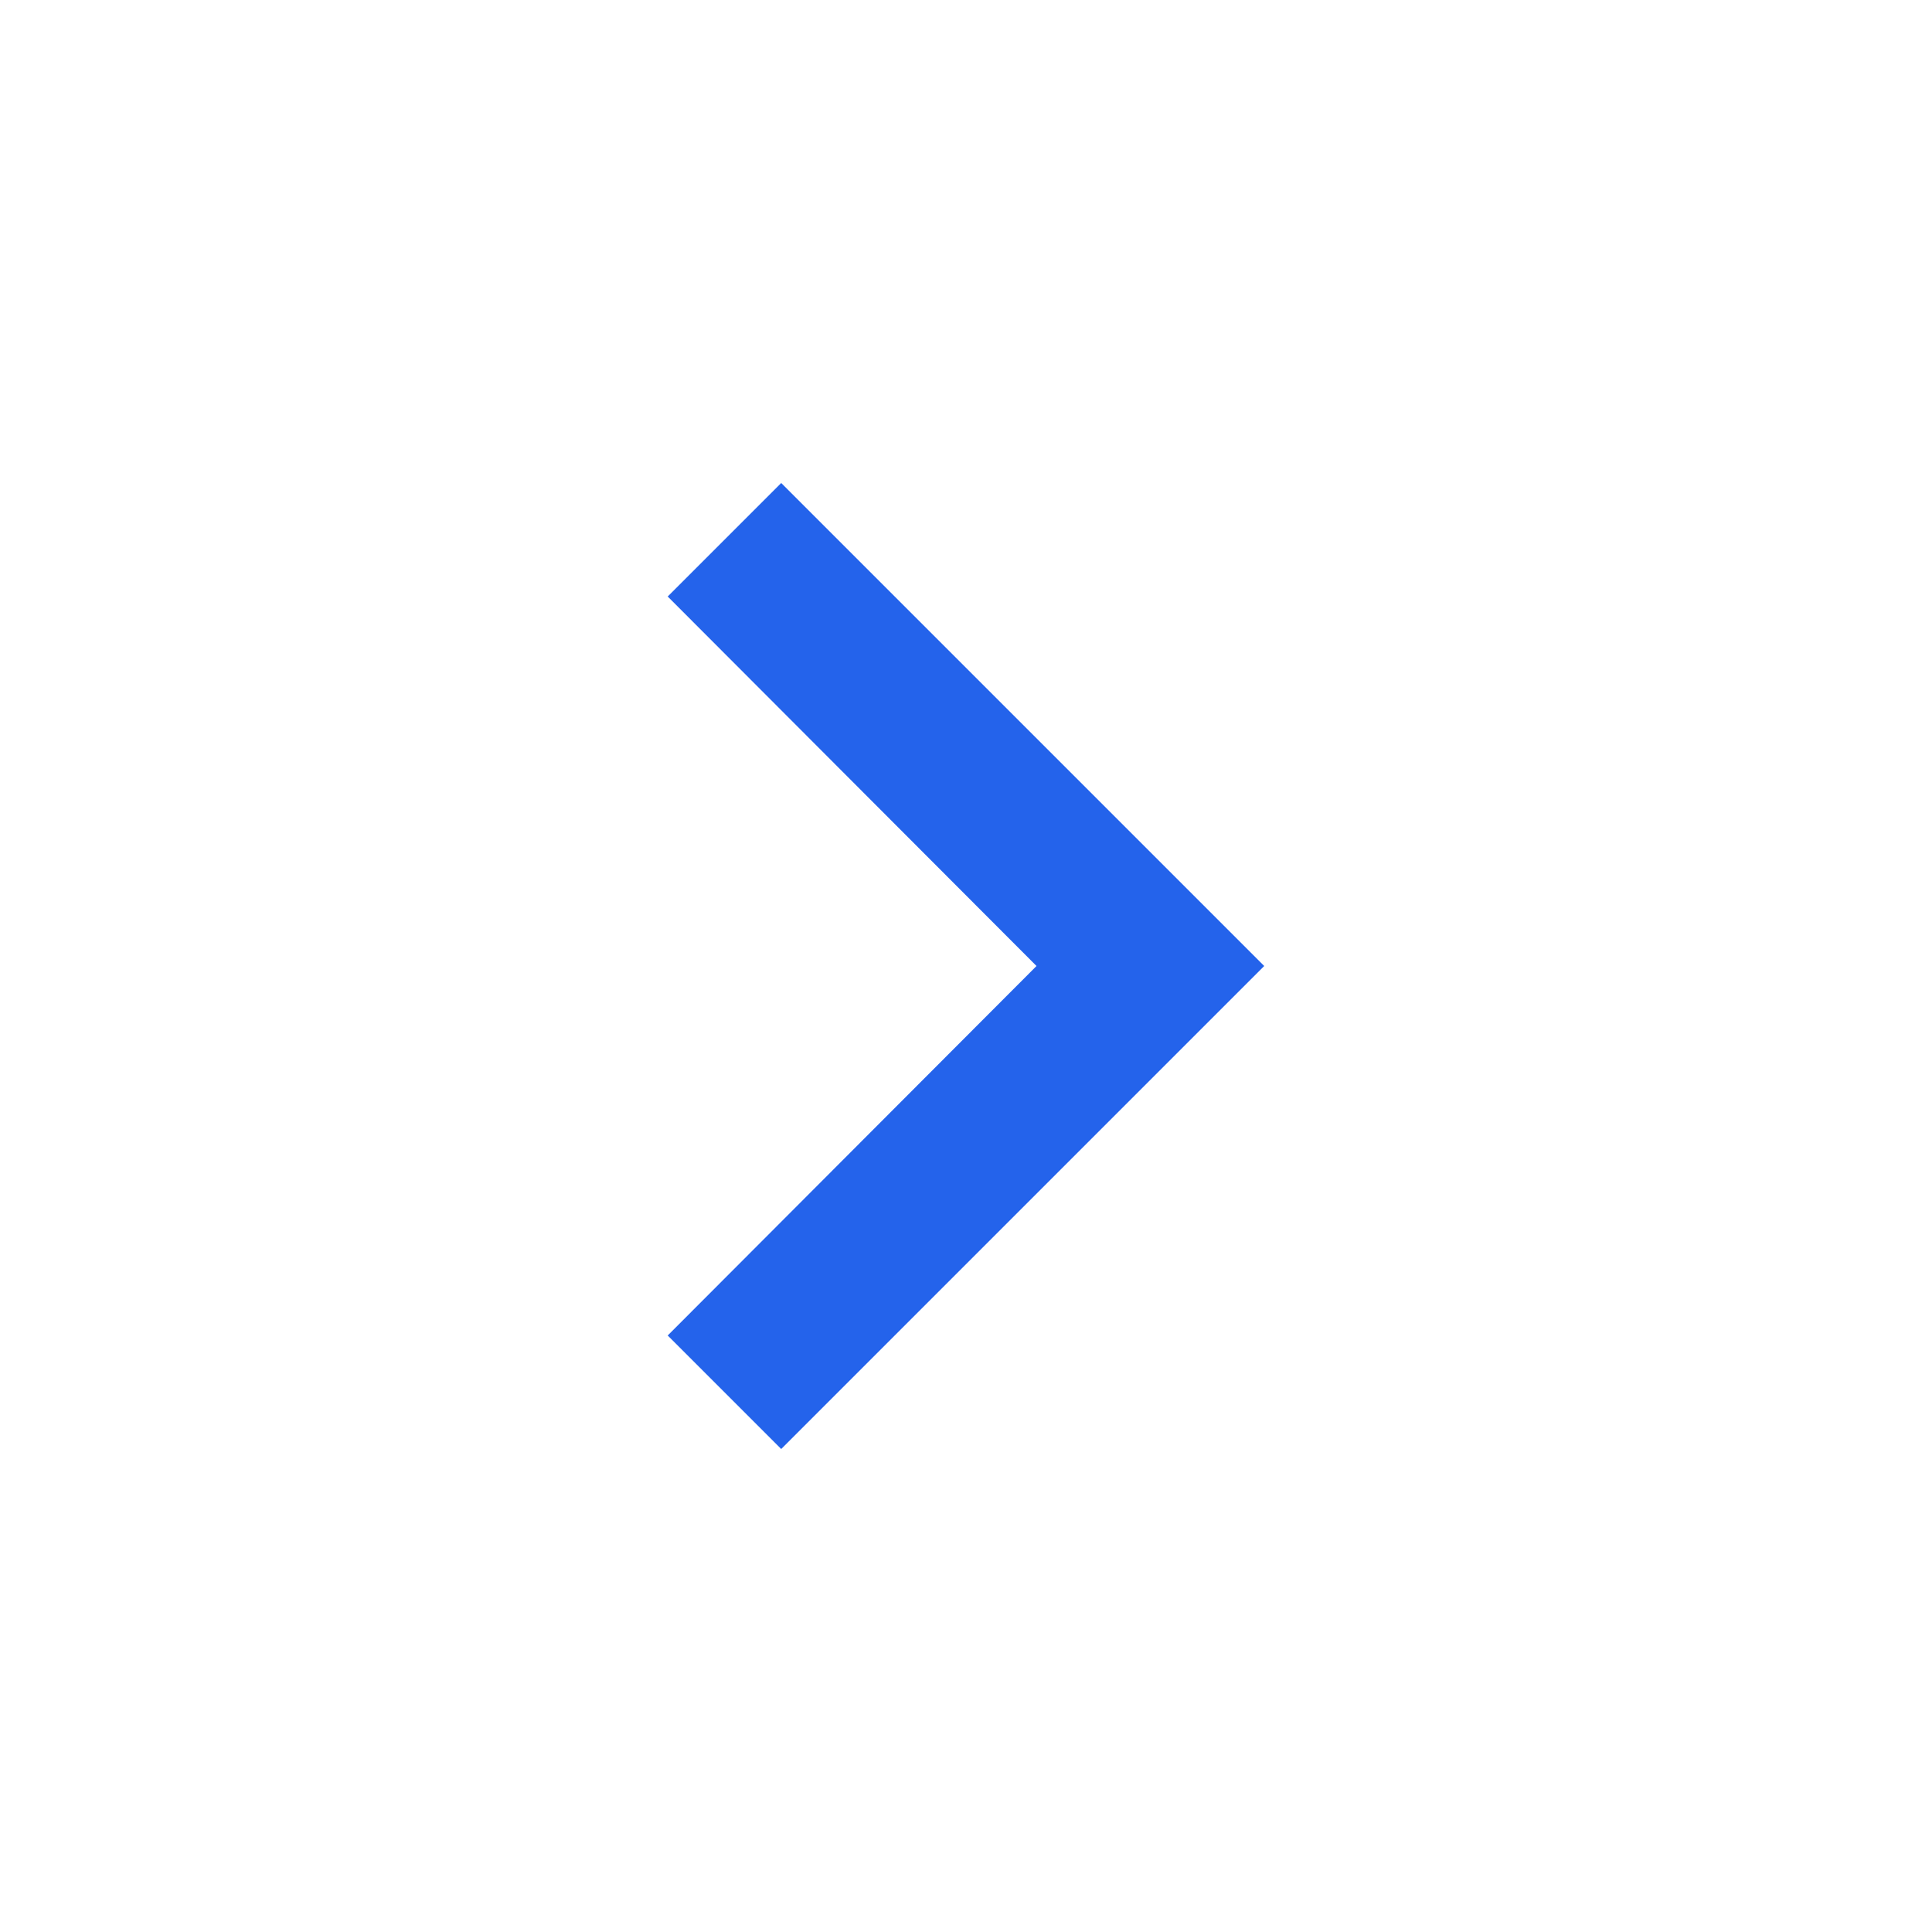
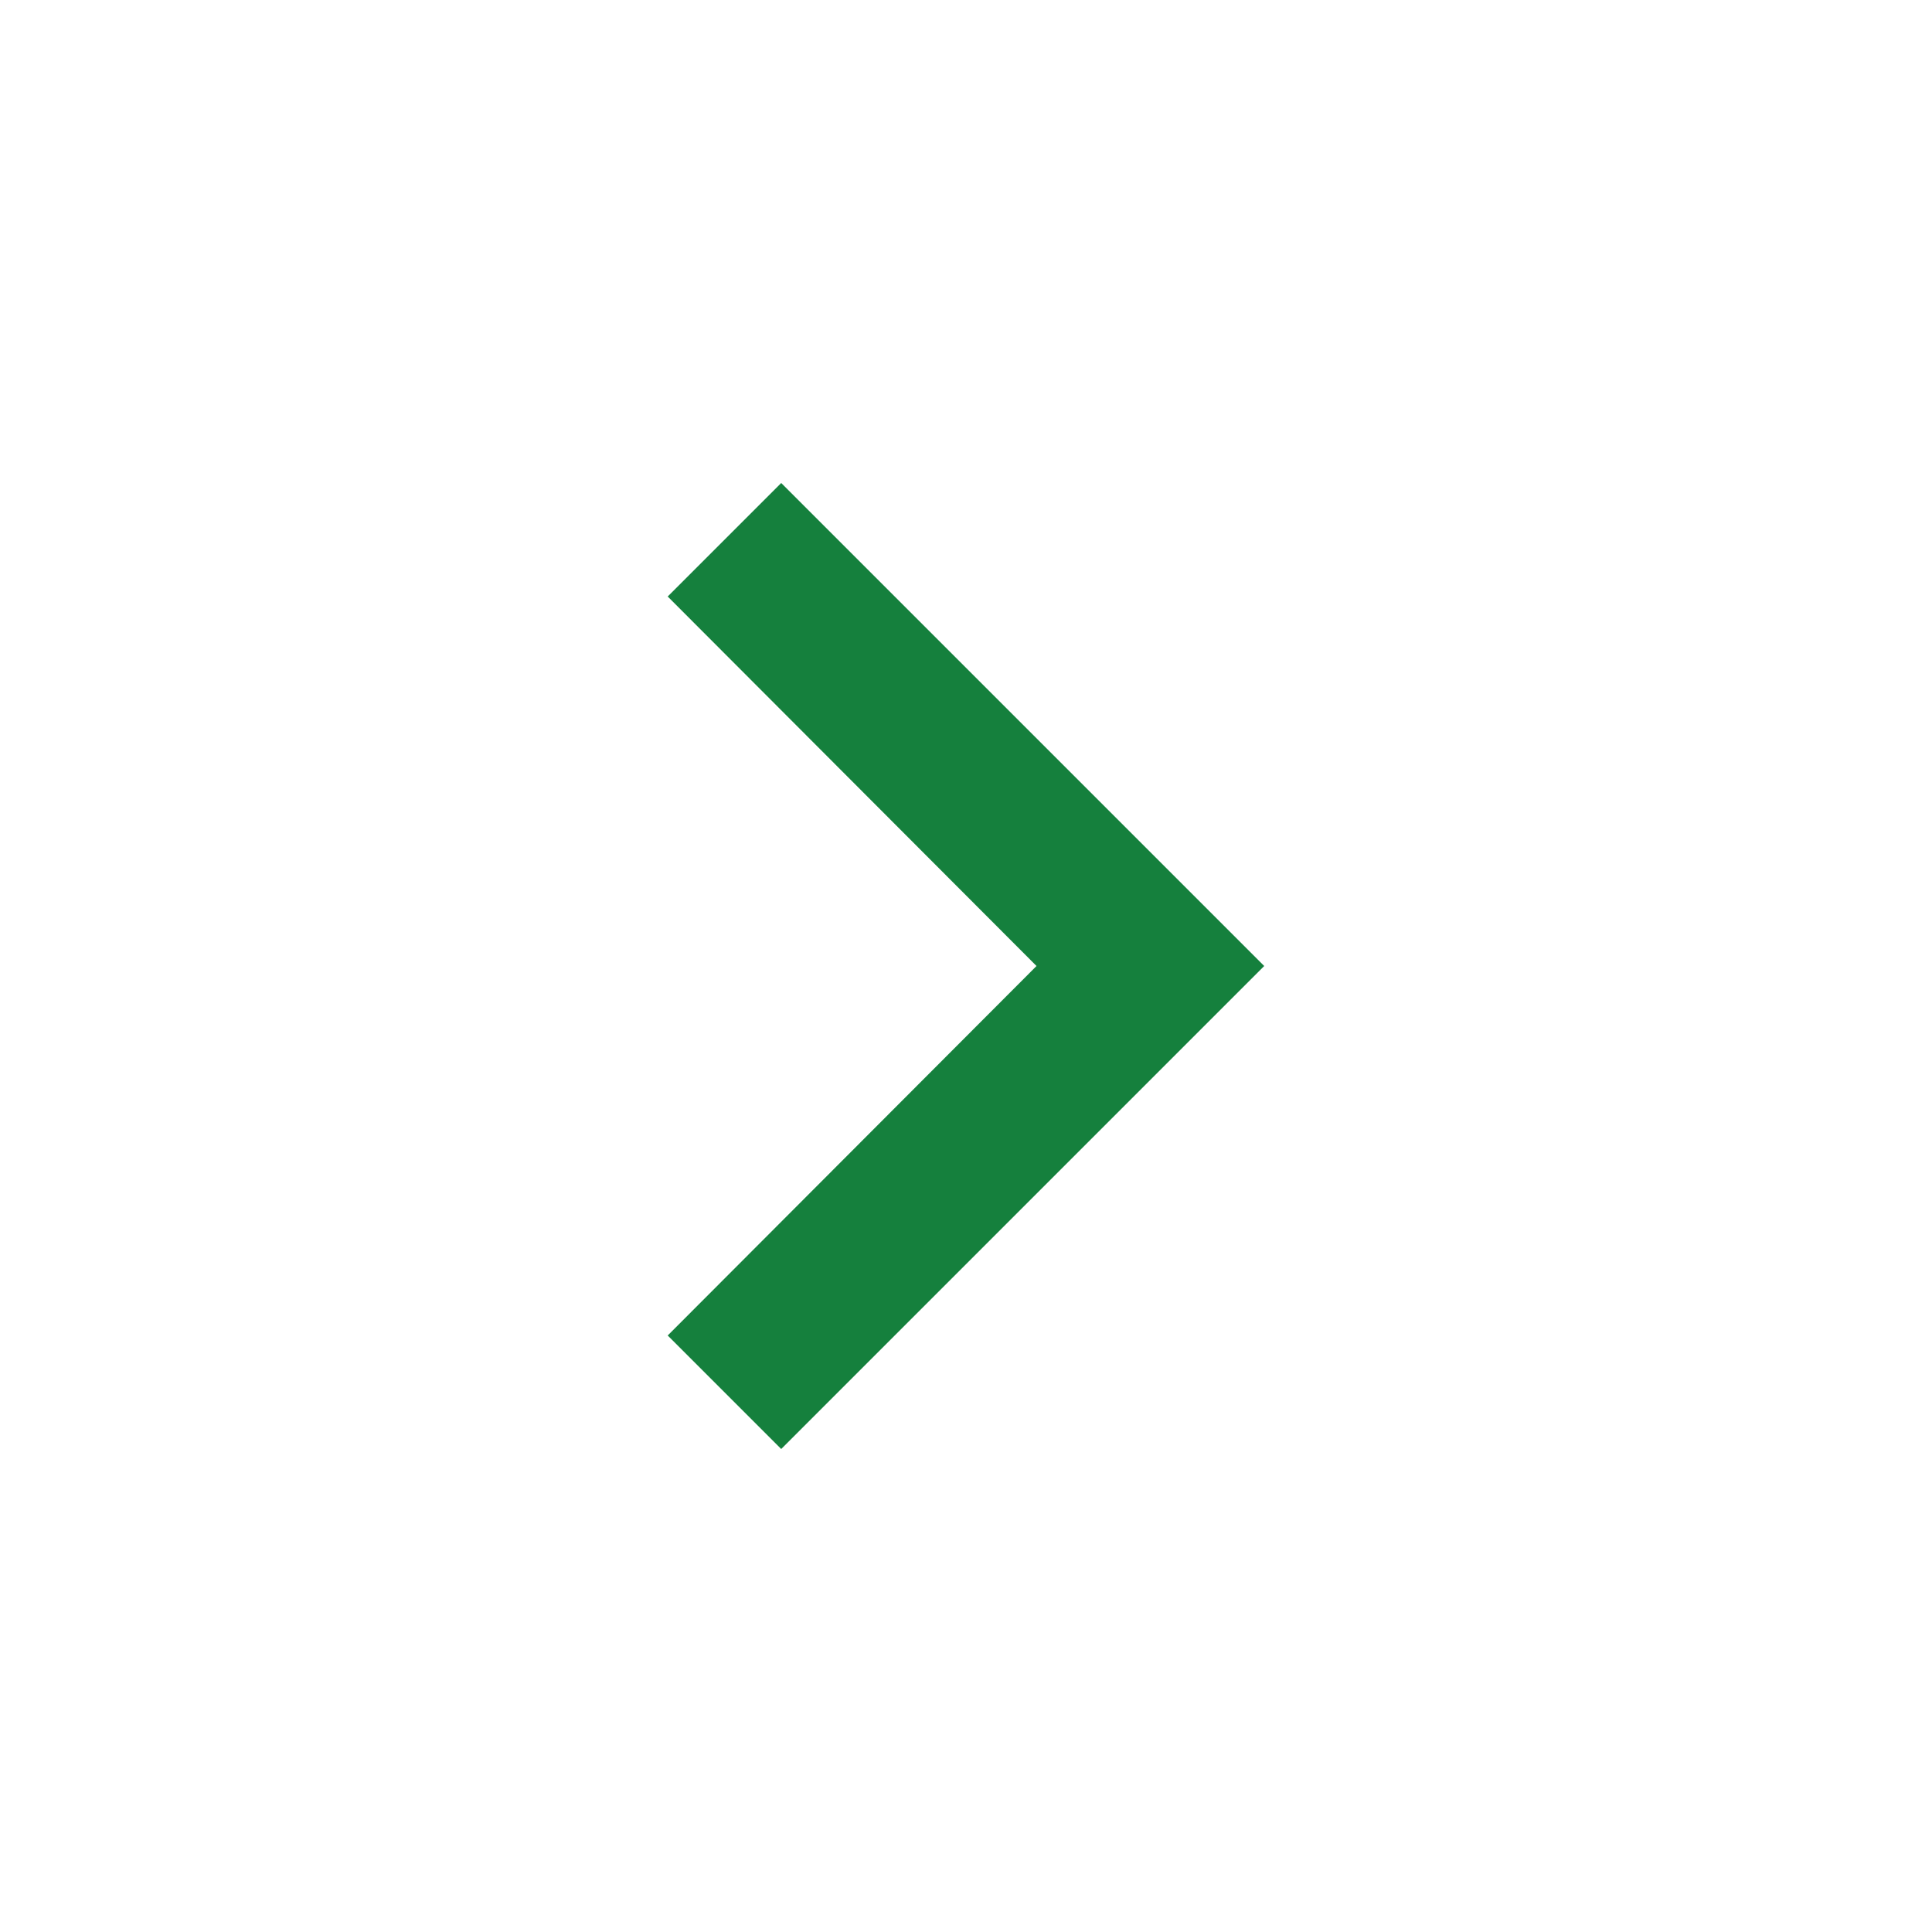
<svg xmlns="http://www.w3.org/2000/svg" width="20" height="20" viewBox="0 0 20 20" fill="none">
-   <path d="M6.912 13.825 10.73 10 6.912 6.175 8.087 5l5 5-5 5-1.175-1.175Z" fill="#2463EB" />
+   <path d="M6.912 13.825 10.73 10 6.912 6.175 8.087 5l5 5-5 5-1.175-1.175Z" fill="#15803D" />
</svg>
